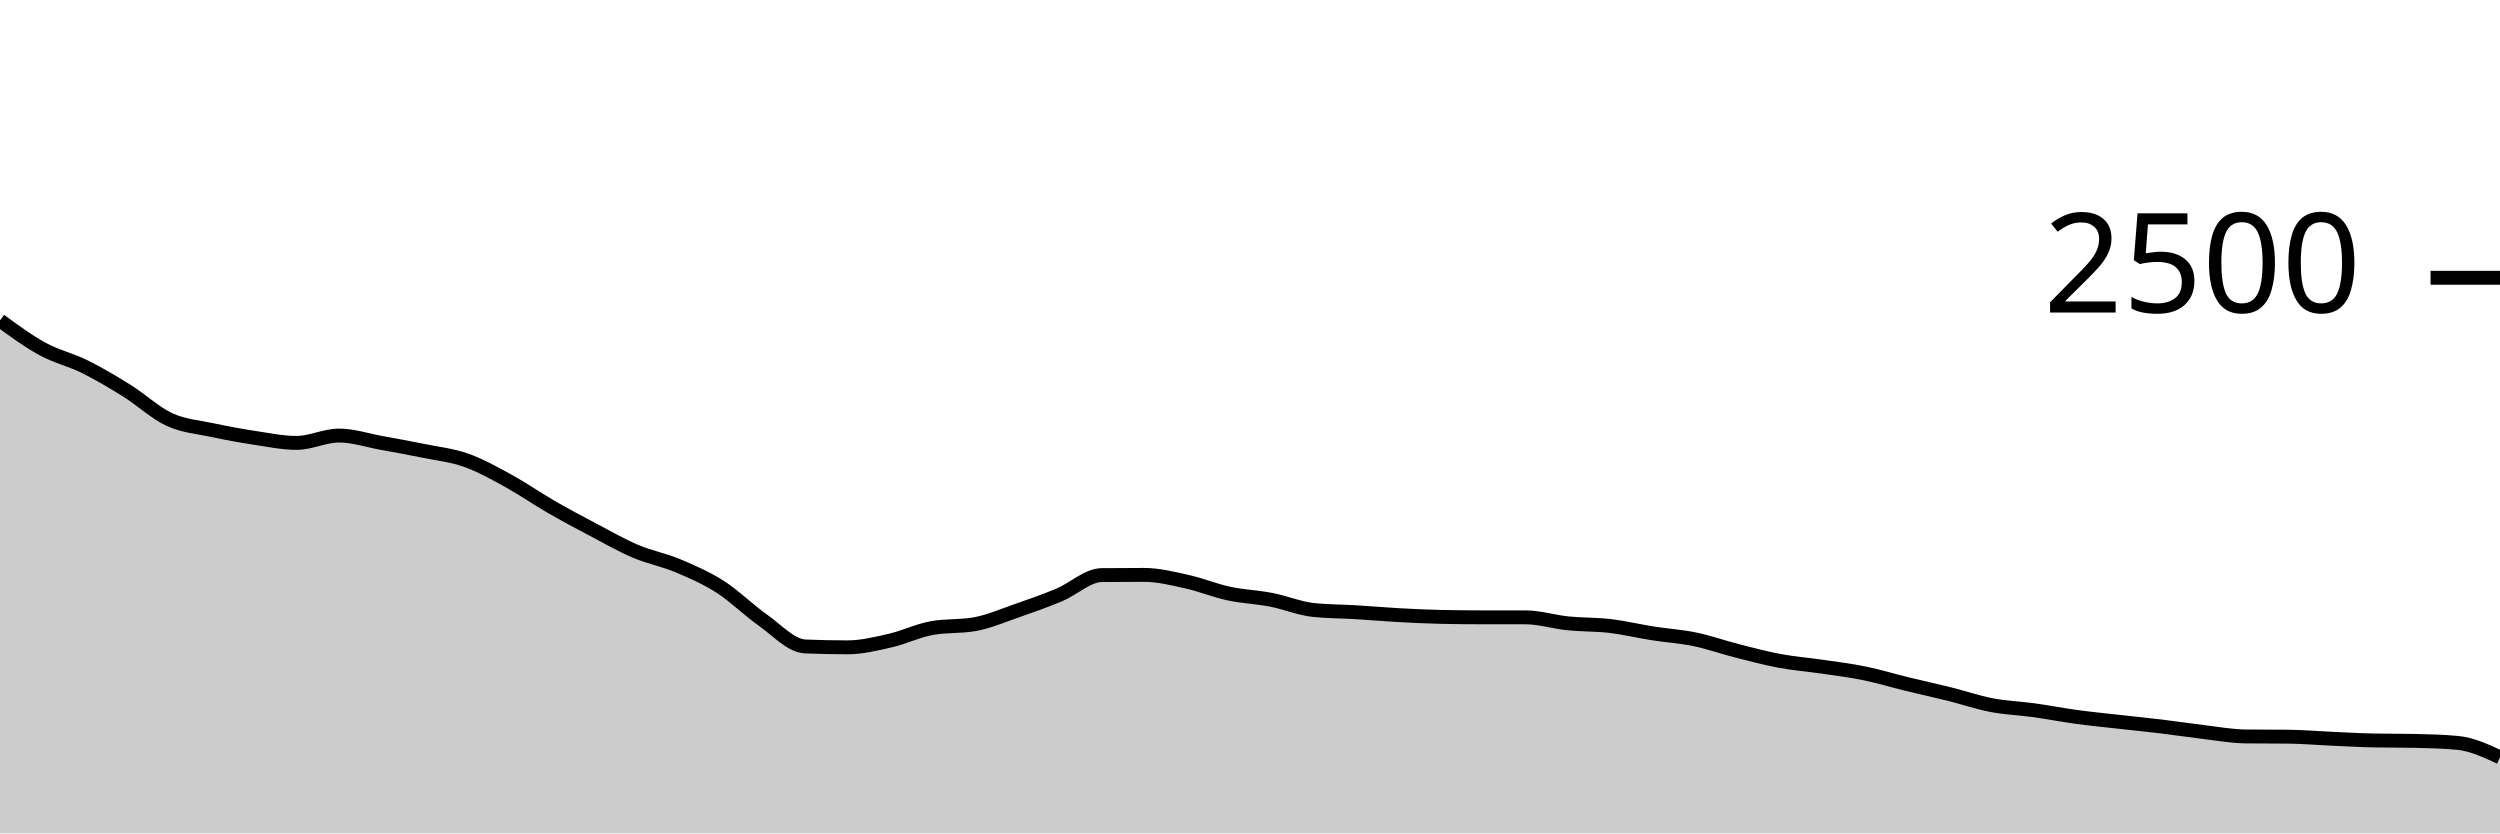
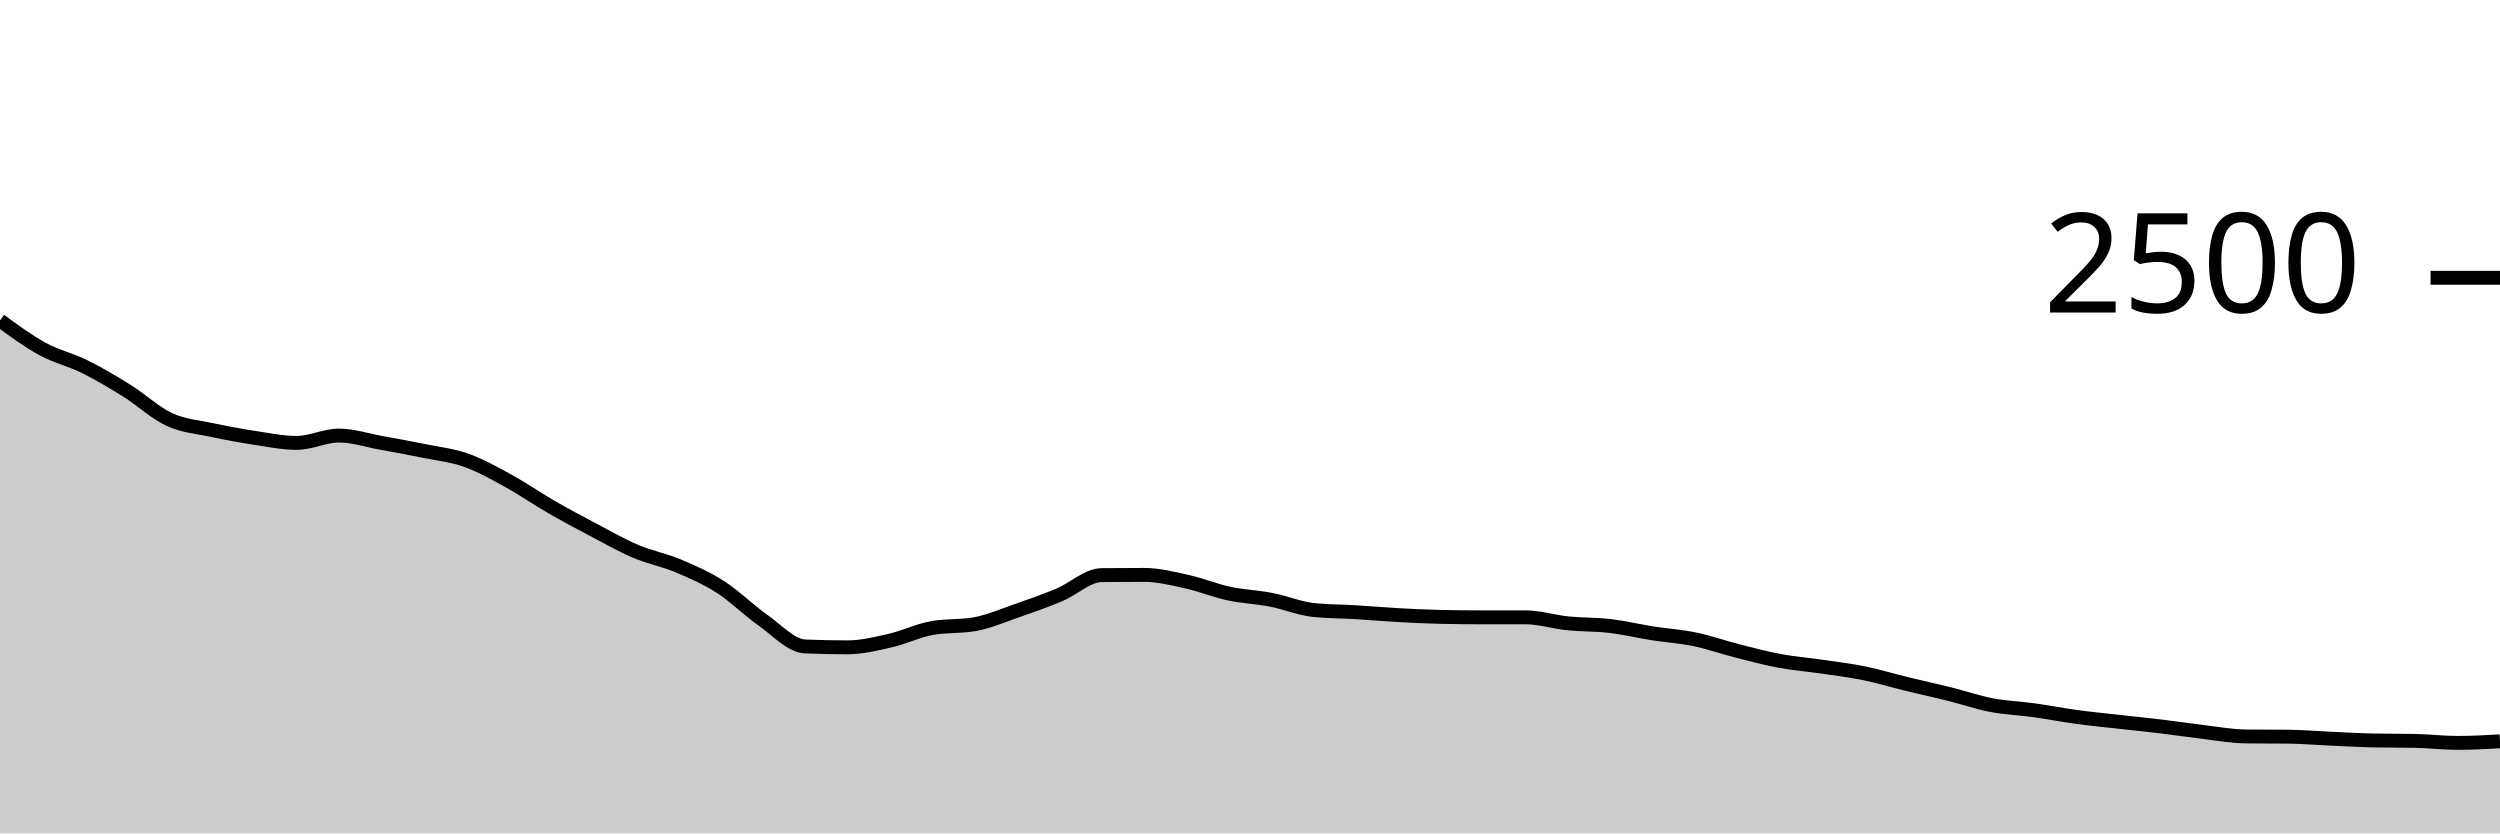
<svg xmlns="http://www.w3.org/2000/svg" viewBox="0 0 180 60">
  <g transform="translate(0,20)">
-     <path class="area" fill="rgba(0, 0, 0, 0.2)" d="M0,3.072C1.017,3.819,2.034,4.565,3.051,5.12C4.068,5.675,5.085,5.896,6.102,6.4C7.119,6.904,8.136,7.509,9.153,8.144C10.169,8.779,11.186,9.739,12.203,10.208C13.22,10.677,14.237,10.741,15.254,10.96C16.271,11.179,17.288,11.365,18.305,11.52C19.322,11.675,20.339,11.888,21.356,11.888C22.373,11.888,23.39,11.36,24.407,11.36C25.424,11.36,26.441,11.704,27.458,11.888C28.475,12.072,29.492,12.256,30.508,12.464C31.525,12.672,32.542,12.776,33.559,13.136C34.576,13.496,35.593,14.067,36.61,14.624C37.627,15.181,38.644,15.893,39.661,16.48C40.678,17.067,41.695,17.608,42.712,18.144C43.729,18.68,44.746,19.264,45.763,19.696C46.78,20.128,47.797,20.309,48.814,20.736C49.831,21.163,50.847,21.605,51.864,22.256C52.881,22.907,53.898,23.925,54.915,24.64C55.932,25.355,56.949,26.501,57.966,26.544C58.983,26.587,60,26.608,61.017,26.608C62.034,26.608,63.051,26.36,64.068,26.128C65.085,25.896,66.102,25.397,67.119,25.216C68.136,25.035,69.153,25.125,70.169,24.944C71.186,24.763,72.203,24.32,73.22,23.968C74.237,23.616,75.254,23.259,76.271,22.832C77.288,22.405,78.305,21.419,79.322,21.408C80.339,21.397,81.356,21.392,82.373,21.392C83.39,21.392,84.407,21.648,85.424,21.872C86.441,22.096,87.458,22.517,88.475,22.736C89.492,22.955,90.508,22.987,91.525,23.184C92.542,23.381,93.559,23.813,94.576,23.92C95.593,24.027,96.61,24.019,97.627,24.08C98.644,24.141,99.661,24.232,100.678,24.288C101.695,24.344,102.712,24.395,103.729,24.416C104.746,24.437,105.763,24.448,106.78,24.448C107.797,24.448,108.814,24.448,109.831,24.448C110.847,24.448,111.864,24.776,112.881,24.88C113.898,24.984,114.915,24.952,115.932,25.072C116.949,25.192,117.966,25.44,118.983,25.6C120,25.76,121.017,25.821,122.034,26.032C123.051,26.243,124.068,26.605,125.085,26.864C126.102,27.123,127.119,27.395,128.136,27.584C129.153,27.773,130.169,27.851,131.186,28C132.203,28.149,133.22,28.272,134.237,28.48C135.254,28.688,136.271,29,137.288,29.248C138.305,29.496,139.322,29.715,140.339,29.968C141.356,30.221,142.373,30.573,143.39,30.768C144.407,30.963,145.424,30.995,146.441,31.136C147.458,31.277,148.475,31.477,149.492,31.616C150.508,31.755,151.525,31.853,152.542,31.968C153.559,32.083,154.576,32.181,155.593,32.304C156.61,32.427,157.627,32.584,158.644,32.704C159.661,32.824,160.678,33.013,161.695,33.024C162.712,33.035,163.729,33.029,164.746,33.04C165.763,33.051,166.78,33.139,167.797,33.184C168.814,33.229,169.831,33.291,170.847,33.312C171.864,33.333,172.881,33.323,173.898,33.344C174.915,33.365,175.932,33.392,176.949,33.488C177.966,33.584,178.983,34.056,180,34.528L180,40C178.983,40,177.966,40,176.949,40C175.932,40,174.915,40,173.898,40C172.881,40,171.864,40,170.847,40C169.831,40,168.814,40,167.797,40C166.78,40,165.763,40,164.746,40C163.729,40,162.712,40,161.695,40C160.678,40,159.661,40,158.644,40C157.627,40,156.61,40,155.593,40C154.576,40,153.559,40,152.542,40C151.525,40,150.508,40,149.492,40C148.475,40,147.458,40,146.441,40C145.424,40,144.407,40,143.39,40C142.373,40,141.356,40,140.339,40C139.322,40,138.305,40,137.288,40C136.271,40,135.254,40,134.237,40C133.22,40,132.203,40,131.186,40C130.169,40,129.153,40,128.136,40C127.119,40,126.102,40,125.085,40C124.068,40,123.051,40,122.034,40C121.017,40,120,40,118.983,40C117.966,40,116.949,40,115.932,40C114.915,40,113.898,40,112.881,40C111.864,40,110.847,40,109.831,40C108.814,40,107.797,40,106.78,40C105.763,40,104.746,40,103.729,40C102.712,40,101.695,40,100.678,40C99.661,40,98.644,40,97.627,40C96.61,40,95.593,40,94.576,40C93.559,40,92.542,40,91.525,40C90.508,40,89.492,40,88.475,40C87.458,40,86.441,40,85.424,40C84.407,40,83.39,40,82.373,40C81.356,40,80.339,40,79.322,40C78.305,40,77.288,40,76.271,40C75.254,40,74.237,40,73.22,40C72.203,40,71.186,40,70.169,40C69.153,40,68.136,40,67.119,40C66.102,40,65.085,40,64.068,40C63.051,40,62.034,40,61.017,40C60,40,58.983,40,57.966,40C56.949,40,55.932,40,54.915,40C53.898,40,52.881,40,51.864,40C50.847,40,49.831,40,48.814,40C47.797,40,46.78,40,45.763,40C44.746,40,43.729,40,42.712,40C41.695,40,40.678,40,39.661,40C38.644,40,37.627,40,36.61,40C35.593,40,34.576,40,33.559,40C32.542,40,31.525,40,30.508,40C29.492,40,28.475,40,27.458,40C26.441,40,25.424,40,24.407,40C23.39,40,22.373,40,21.356,40C20.339,40,19.322,40,18.305,40C17.288,40,16.271,40,15.254,40C14.237,40,13.22,40,12.203,40C11.186,40,10.169,40,9.153,40C8.136,40,7.119,40,6.102,40C5.085,40,4.068,40,3.051,40C2.034,40,1.017,40,0,40Z" />
-     <path class="line" stroke="black" fill="none" d="M0,3.072C1.017,3.819,2.034,4.565,3.051,5.12C4.068,5.675,5.085,5.896,6.102,6.4C7.119,6.904,8.136,7.509,9.153,8.144C10.169,8.779,11.186,9.739,12.203,10.208C13.22,10.677,14.237,10.741,15.254,10.96C16.271,11.179,17.288,11.365,18.305,11.52C19.322,11.675,20.339,11.888,21.356,11.888C22.373,11.888,23.39,11.36,24.407,11.36C25.424,11.36,26.441,11.704,27.458,11.888C28.475,12.072,29.492,12.256,30.508,12.464C31.525,12.672,32.542,12.776,33.559,13.136C34.576,13.496,35.593,14.067,36.61,14.624C37.627,15.181,38.644,15.893,39.661,16.48C40.678,17.067,41.695,17.608,42.712,18.144C43.729,18.68,44.746,19.264,45.763,19.696C46.78,20.128,47.797,20.309,48.814,20.736C49.831,21.163,50.847,21.605,51.864,22.256C52.881,22.907,53.898,23.925,54.915,24.64C55.932,25.355,56.949,26.501,57.966,26.544C58.983,26.587,60,26.608,61.017,26.608C62.034,26.608,63.051,26.36,64.068,26.128C65.085,25.896,66.102,25.397,67.119,25.216C68.136,25.035,69.153,25.125,70.169,24.944C71.186,24.763,72.203,24.32,73.22,23.968C74.237,23.616,75.254,23.259,76.271,22.832C77.288,22.405,78.305,21.419,79.322,21.408C80.339,21.397,81.356,21.392,82.373,21.392C83.39,21.392,84.407,21.648,85.424,21.872C86.441,22.096,87.458,22.517,88.475,22.736C89.492,22.955,90.508,22.987,91.525,23.184C92.542,23.381,93.559,23.813,94.576,23.92C95.593,24.027,96.61,24.019,97.627,24.08C98.644,24.141,99.661,24.232,100.678,24.288C101.695,24.344,102.712,24.395,103.729,24.416C104.746,24.437,105.763,24.448,106.78,24.448C107.797,24.448,108.814,24.448,109.831,24.448C110.847,24.448,111.864,24.776,112.881,24.88C113.898,24.984,114.915,24.952,115.932,25.072C116.949,25.192,117.966,25.44,118.983,25.6C120,25.76,121.017,25.821,122.034,26.032C123.051,26.243,124.068,26.605,125.085,26.864C126.102,27.123,127.119,27.395,128.136,27.584C129.153,27.773,130.169,27.851,131.186,28C132.203,28.149,133.22,28.272,134.237,28.48C135.254,28.688,136.271,29,137.288,29.248C138.305,29.496,139.322,29.715,140.339,29.968C141.356,30.221,142.373,30.573,143.39,30.768C144.407,30.963,145.424,30.995,146.441,31.136C147.458,31.277,148.475,31.477,149.492,31.616C150.508,31.755,151.525,31.853,152.542,31.968C153.559,32.083,154.576,32.181,155.593,32.304C156.61,32.427,157.627,32.584,158.644,32.704C159.661,32.824,160.678,33.013,161.695,33.024C162.712,33.035,163.729,33.029,164.746,33.04C165.763,33.051,166.78,33.139,167.797,33.184C168.814,33.229,169.831,33.291,170.847,33.312C171.864,33.333,172.881,33.323,173.898,33.344C174.915,33.365,175.932,33.392,176.949,33.488C177.966,33.584,178.983,34.056,180,34.528" />
+     <path class="area" fill="rgba(0, 0, 0, 0.2)" d="M0,3.072C1.017,3.819,2.034,4.565,3.051,5.12C4.068,5.675,5.085,5.896,6.102,6.4C7.119,6.904,8.136,7.509,9.153,8.144C10.169,8.779,11.186,9.739,12.203,10.208C13.22,10.677,14.237,10.741,15.254,10.96C16.271,11.179,17.288,11.365,18.305,11.52C19.322,11.675,20.339,11.888,21.356,11.888C22.373,11.888,23.39,11.36,24.407,11.36C25.424,11.36,26.441,11.704,27.458,11.888C28.475,12.072,29.492,12.256,30.508,12.464C31.525,12.672,32.542,12.776,33.559,13.136C34.576,13.496,35.593,14.067,36.61,14.624C37.627,15.181,38.644,15.893,39.661,16.48C40.678,17.067,41.695,17.608,42.712,18.144C43.729,18.68,44.746,19.264,45.763,19.696C46.78,20.128,47.797,20.309,48.814,20.736C49.831,21.163,50.847,21.605,51.864,22.256C52.881,22.907,53.898,23.925,54.915,24.64C55.932,25.355,56.949,26.501,57.966,26.544C58.983,26.587,60,26.608,61.017,26.608C62.034,26.608,63.051,26.36,64.068,26.128C65.085,25.896,66.102,25.397,67.119,25.216C68.136,25.035,69.153,25.125,70.169,24.944C71.186,24.763,72.203,24.32,73.22,23.968C74.237,23.616,75.254,23.259,76.271,22.832C77.288,22.405,78.305,21.419,79.322,21.408C80.339,21.397,81.356,21.392,82.373,21.392C83.39,21.392,84.407,21.648,85.424,21.872C86.441,22.096,87.458,22.517,88.475,22.736C89.492,22.955,90.508,22.987,91.525,23.184C92.542,23.381,93.559,23.813,94.576,23.92C95.593,24.027,96.61,24.019,97.627,24.08C98.644,24.141,99.661,24.232,100.678,24.288C101.695,24.344,102.712,24.395,103.729,24.416C104.746,24.437,105.763,24.448,106.78,24.448C107.797,24.448,108.814,24.448,109.831,24.448C110.847,24.448,111.864,24.776,112.881,24.88C113.898,24.984,114.915,24.952,115.932,25.072C116.949,25.192,117.966,25.44,118.983,25.6C120,25.76,121.017,25.821,122.034,26.032C123.051,26.243,124.068,26.605,125.085,26.864C126.102,27.123,127.119,27.395,128.136,27.584C129.153,27.773,130.169,27.851,131.186,28C132.203,28.149,133.22,28.272,134.237,28.48C135.254,28.688,136.271,29,137.288,29.248C138.305,29.496,139.322,29.715,140.339,29.968C141.356,30.221,142.373,30.573,143.39,30.768C144.407,30.963,145.424,30.995,146.441,31.136C147.458,31.277,148.475,31.477,149.492,31.616C150.508,31.755,151.525,31.853,152.542,31.968C153.559,32.083,154.576,32.181,155.593,32.304C156.61,32.427,157.627,32.584,158.644,32.704C159.661,32.824,160.678,33.013,161.695,33.024C162.712,33.035,163.729,33.029,164.746,33.04C165.763,33.051,166.78,33.139,167.797,33.184C168.814,33.229,169.831,33.291,170.847,33.312C171.864,33.333,172.881,33.323,173.898,33.344C174.915,33.365,175.932,33.488,176.949,33.488C177.966,33.488,178.983,33.432,180,33.376L180,40C178.983,40,177.966,40,176.949,40C175.932,40,174.915,40,173.898,40C172.881,40,171.864,40,170.847,40C169.831,40,168.814,40,167.797,40C166.78,40,165.763,40,164.746,40C163.729,40,162.712,40,161.695,40C160.678,40,159.661,40,158.644,40C157.627,40,156.61,40,155.593,40C154.576,40,153.559,40,152.542,40C151.525,40,150.508,40,149.492,40C148.475,40,147.458,40,146.441,40C145.424,40,144.407,40,143.39,40C142.373,40,141.356,40,140.339,40C139.322,40,138.305,40,137.288,40C136.271,40,135.254,40,134.237,40C133.22,40,132.203,40,131.186,40C130.169,40,129.153,40,128.136,40C127.119,40,126.102,40,125.085,40C124.068,40,123.051,40,122.034,40C121.017,40,120,40,118.983,40C117.966,40,116.949,40,115.932,40C114.915,40,113.898,40,112.881,40C111.864,40,110.847,40,109.831,40C108.814,40,107.797,40,106.78,40C105.763,40,104.746,40,103.729,40C102.712,40,101.695,40,100.678,40C99.661,40,98.644,40,97.627,40C96.61,40,95.593,40,94.576,40C93.559,40,92.542,40,91.525,40C90.508,40,89.492,40,88.475,40C87.458,40,86.441,40,85.424,40C84.407,40,83.39,40,82.373,40C81.356,40,80.339,40,79.322,40C78.305,40,77.288,40,76.271,40C75.254,40,74.237,40,73.22,40C72.203,40,71.186,40,70.169,40C69.153,40,68.136,40,67.119,40C66.102,40,65.085,40,64.068,40C63.051,40,62.034,40,61.017,40C60,40,58.983,40,57.966,40C56.949,40,55.932,40,54.915,40C53.898,40,52.881,40,51.864,40C50.847,40,49.831,40,48.814,40C47.797,40,46.78,40,45.763,40C44.746,40,43.729,40,42.712,40C41.695,40,40.678,40,39.661,40C38.644,40,37.627,40,36.61,40C35.593,40,34.576,40,33.559,40C32.542,40,31.525,40,30.508,40C29.492,40,28.475,40,27.458,40C26.441,40,25.424,40,24.407,40C23.39,40,22.373,40,21.356,40C20.339,40,19.322,40,18.305,40C17.288,40,16.271,40,15.254,40C14.237,40,13.22,40,12.203,40C11.186,40,10.169,40,9.153,40C8.136,40,7.119,40,6.102,40C5.085,40,4.068,40,3.051,40C2.034,40,1.017,40,0,40Z" />
+     <path class="line" stroke="black" fill="none" d="M0,3.072C1.017,3.819,2.034,4.565,3.051,5.12C4.068,5.675,5.085,5.896,6.102,6.4C7.119,6.904,8.136,7.509,9.153,8.144C10.169,8.779,11.186,9.739,12.203,10.208C13.22,10.677,14.237,10.741,15.254,10.96C16.271,11.179,17.288,11.365,18.305,11.52C19.322,11.675,20.339,11.888,21.356,11.888C22.373,11.888,23.39,11.36,24.407,11.36C25.424,11.36,26.441,11.704,27.458,11.888C28.475,12.072,29.492,12.256,30.508,12.464C31.525,12.672,32.542,12.776,33.559,13.136C34.576,13.496,35.593,14.067,36.61,14.624C37.627,15.181,38.644,15.893,39.661,16.48C40.678,17.067,41.695,17.608,42.712,18.144C43.729,18.68,44.746,19.264,45.763,19.696C46.78,20.128,47.797,20.309,48.814,20.736C49.831,21.163,50.847,21.605,51.864,22.256C52.881,22.907,53.898,23.925,54.915,24.64C55.932,25.355,56.949,26.501,57.966,26.544C58.983,26.587,60,26.608,61.017,26.608C62.034,26.608,63.051,26.36,64.068,26.128C65.085,25.896,66.102,25.397,67.119,25.216C68.136,25.035,69.153,25.125,70.169,24.944C71.186,24.763,72.203,24.32,73.22,23.968C74.237,23.616,75.254,23.259,76.271,22.832C77.288,22.405,78.305,21.419,79.322,21.408C80.339,21.397,81.356,21.392,82.373,21.392C83.39,21.392,84.407,21.648,85.424,21.872C86.441,22.096,87.458,22.517,88.475,22.736C89.492,22.955,90.508,22.987,91.525,23.184C92.542,23.381,93.559,23.813,94.576,23.92C95.593,24.027,96.61,24.019,97.627,24.08C98.644,24.141,99.661,24.232,100.678,24.288C101.695,24.344,102.712,24.395,103.729,24.416C104.746,24.437,105.763,24.448,106.78,24.448C107.797,24.448,108.814,24.448,109.831,24.448C110.847,24.448,111.864,24.776,112.881,24.88C113.898,24.984,114.915,24.952,115.932,25.072C116.949,25.192,117.966,25.44,118.983,25.6C120,25.76,121.017,25.821,122.034,26.032C123.051,26.243,124.068,26.605,125.085,26.864C126.102,27.123,127.119,27.395,128.136,27.584C129.153,27.773,130.169,27.851,131.186,28C132.203,28.149,133.22,28.272,134.237,28.48C135.254,28.688,136.271,29,137.288,29.248C138.305,29.496,139.322,29.715,140.339,29.968C141.356,30.221,142.373,30.573,143.39,30.768C144.407,30.963,145.424,30.995,146.441,31.136C147.458,31.277,148.475,31.477,149.492,31.616C150.508,31.755,151.525,31.853,152.542,31.968C153.559,32.083,154.576,32.181,155.593,32.304C156.61,32.427,157.627,32.584,158.644,32.704C159.661,32.824,160.678,33.013,161.695,33.024C162.712,33.035,163.729,33.029,164.746,33.04C165.763,33.051,166.78,33.139,167.797,33.184C168.814,33.229,169.831,33.291,170.847,33.312C171.864,33.333,172.881,33.323,173.898,33.344C174.915,33.365,175.932,33.488,176.949,33.488C177.966,33.488,178.983,33.432,180,33.376" />
    <path class="axis-ceiling" stroke-width="1" stroke="black" fill="none" d="M175,0L180,0" />
    <text class="axis-ceiling-label" font-family="sans-serif" text-anchor="end" font-size="10px" x="170" y="2.5">2500</text>
  </g>
</svg>
